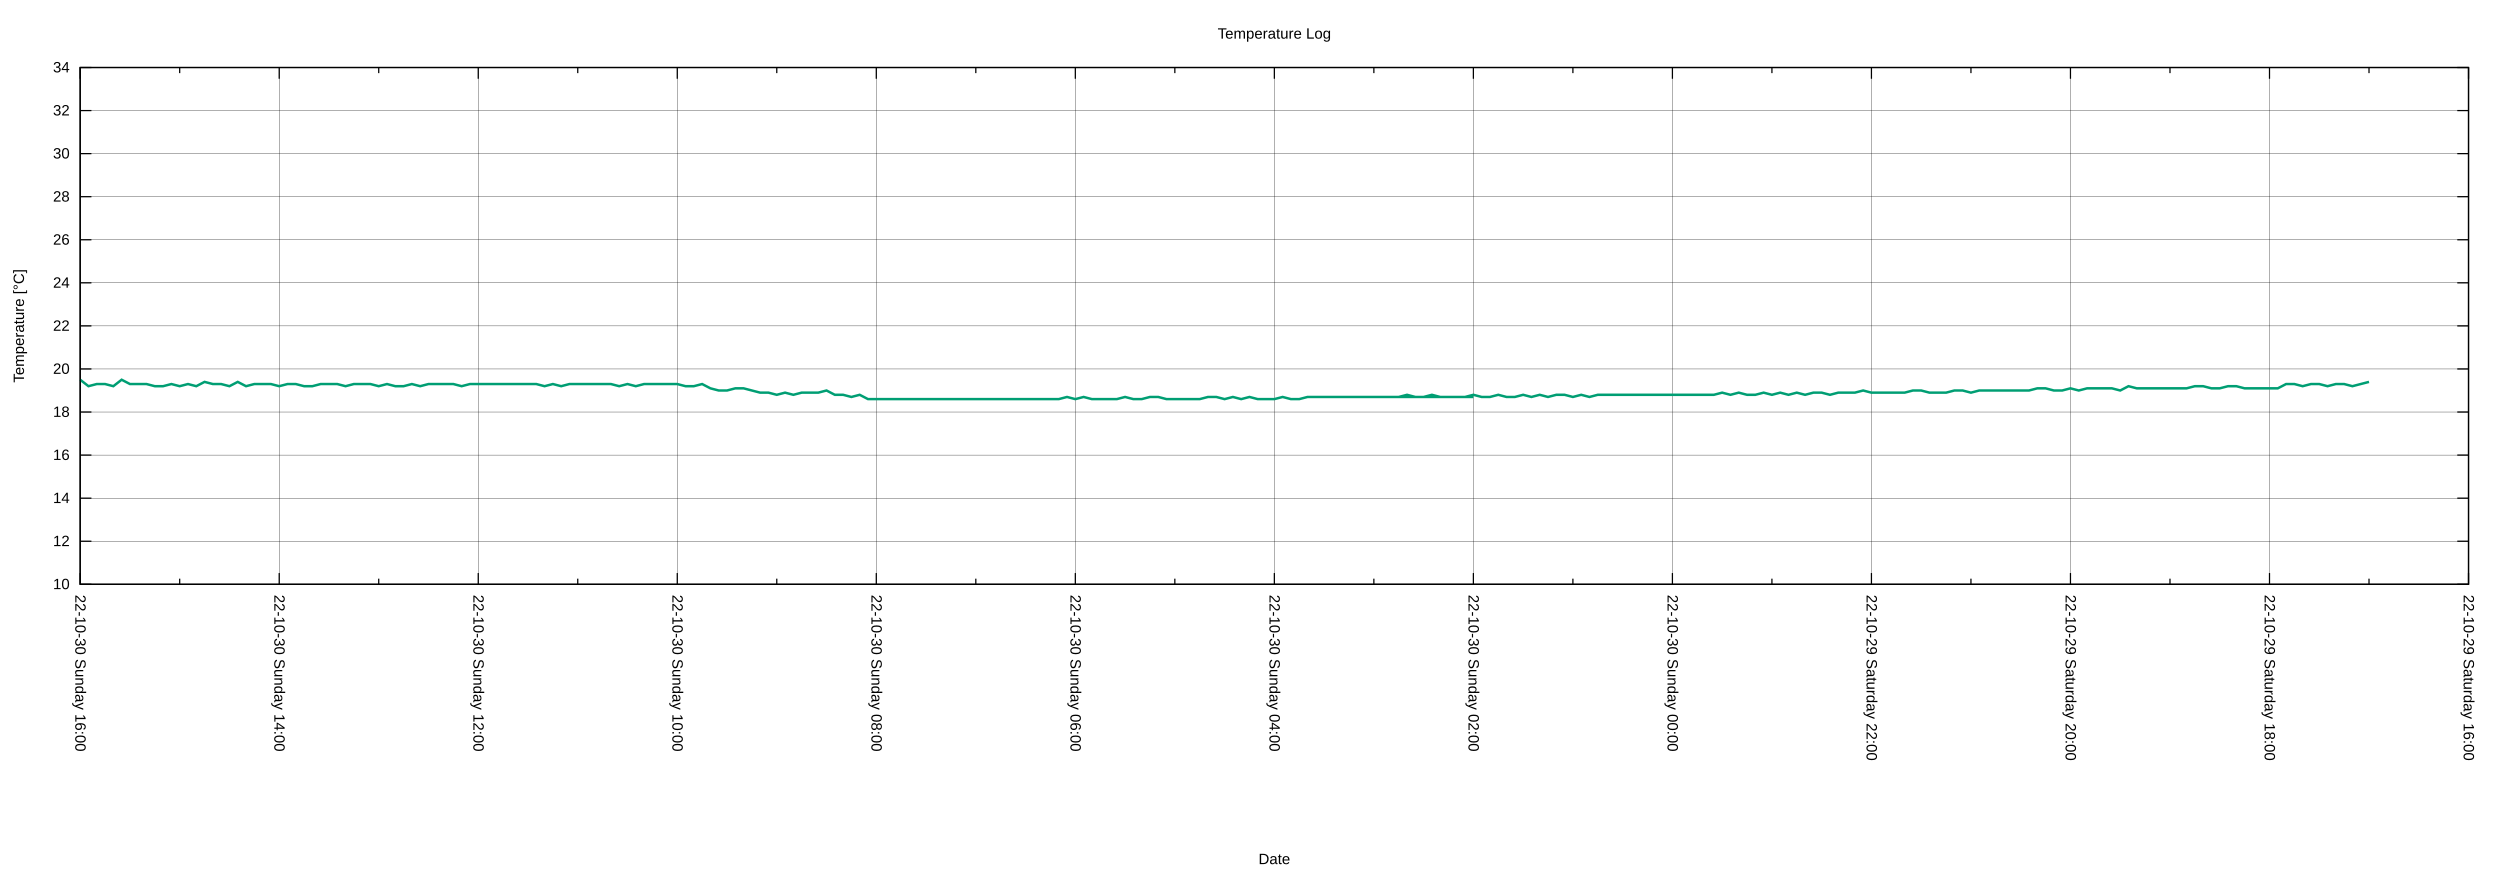
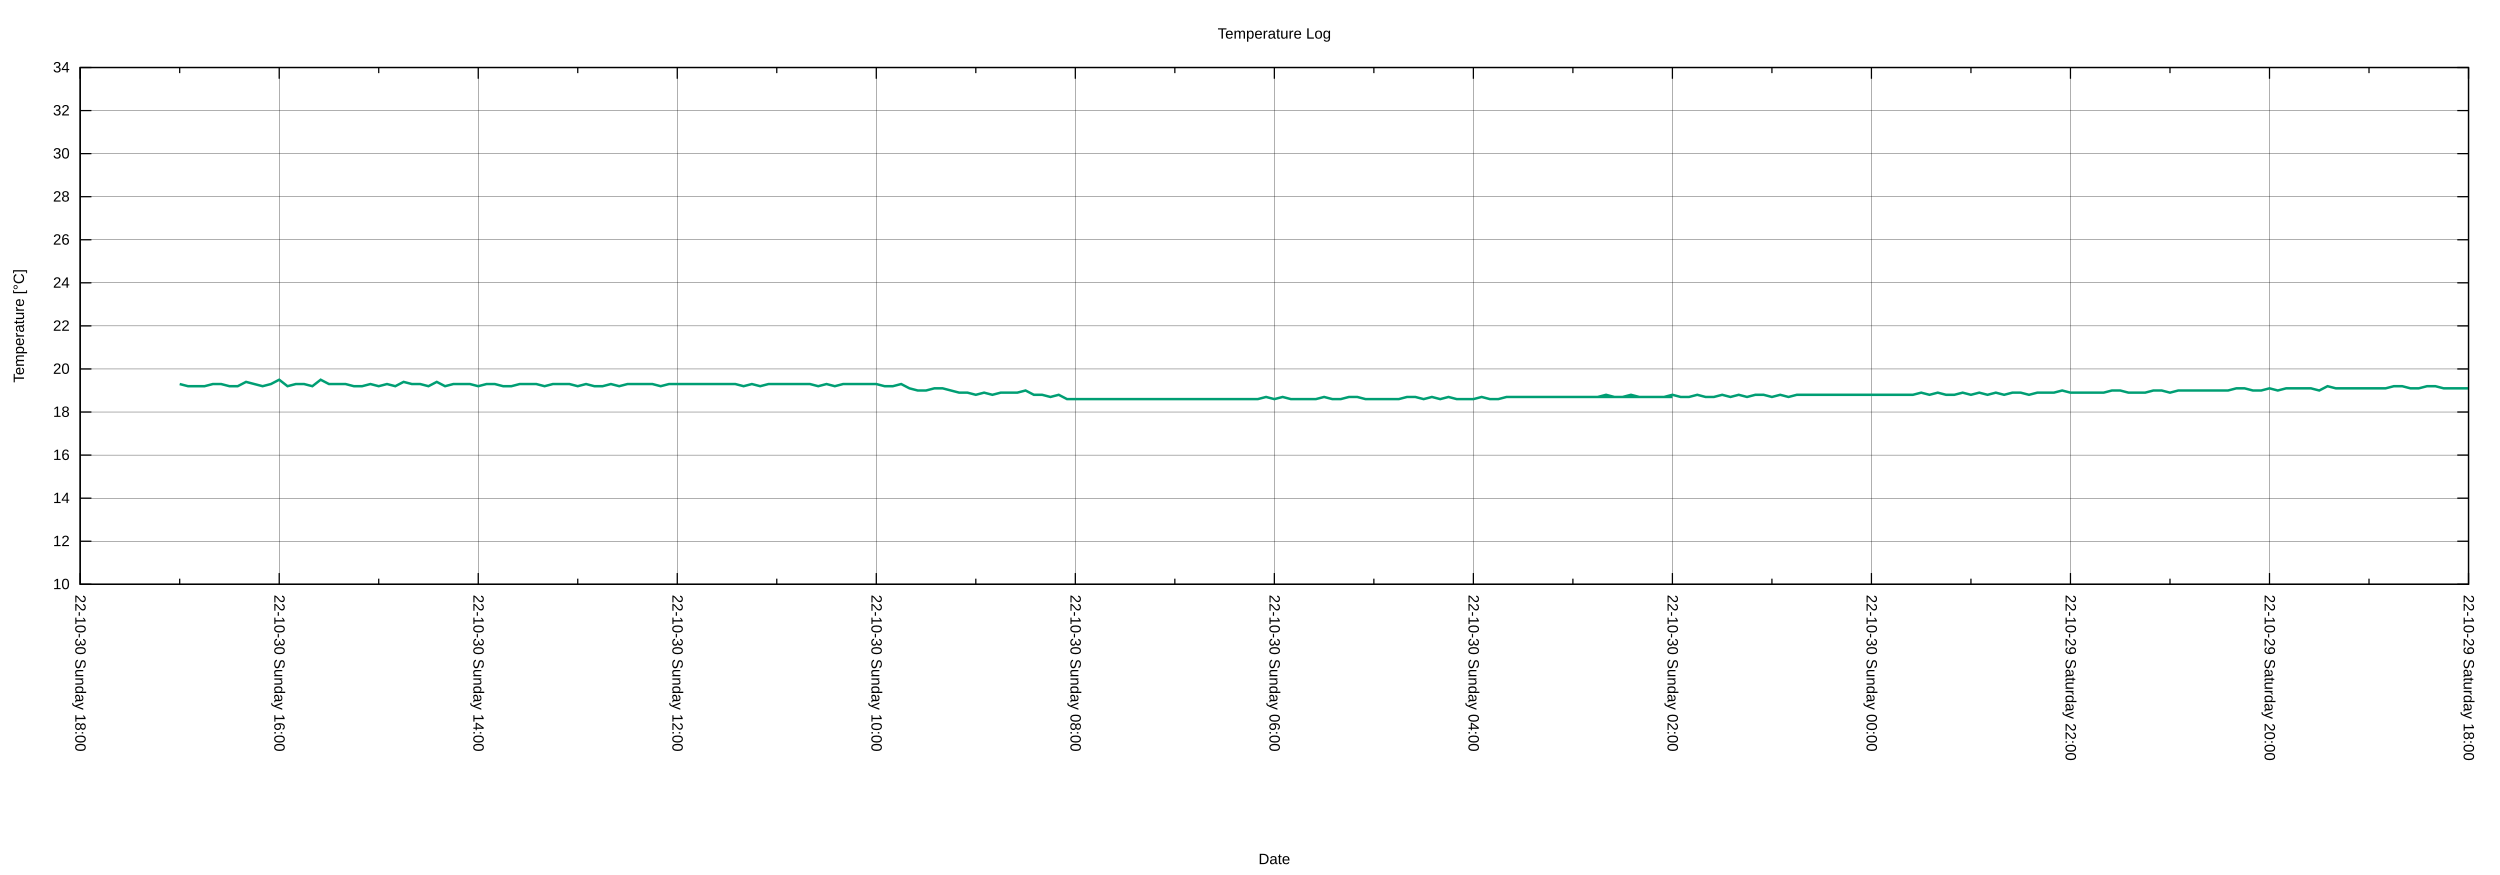
<svg xmlns="http://www.w3.org/2000/svg" xmlns:xlink="http://www.w3.org/1999/xlink" width="2000" height="700" viewBox="0 0 2000 700">
  <g id="gnuplot_canvas">
    <rect x="0" y="0" width="2000" height="700" fill="none" />
    <defs>
      <circle id="gpDot" r="0.5" stroke-width="0.5" stroke="currentColor" />
      <path id="gpPt0" stroke-width="0.222" stroke="currentColor" d="M-1,0 h2 M0,-1 v2" />
      <path id="gpPt1" stroke-width="0.222" stroke="currentColor" d="M-1,-1 L1,1 M1,-1 L-1,1" />
      <path id="gpPt2" stroke-width="0.222" stroke="currentColor" d="M-1,0 L1,0 M0,-1 L0,1 M-1,-1 L1,1 M-1,1 L1,-1" />
      <rect id="gpPt3" stroke-width="0.222" stroke="currentColor" x="-1" y="-1" width="2" height="2" />
      <rect id="gpPt4" stroke-width="0.222" stroke="currentColor" fill="currentColor" x="-1" y="-1" width="2" height="2" />
      <circle id="gpPt5" stroke-width="0.222" stroke="currentColor" cx="0" cy="0" r="1" />
      <use xlink:href="#gpPt5" id="gpPt6" fill="currentColor" stroke="none" />
      <path id="gpPt7" stroke-width="0.222" stroke="currentColor" d="M0,-1.33 L-1.33,0.67 L1.33,0.67 z" />
      <use xlink:href="#gpPt7" id="gpPt8" fill="currentColor" stroke="none" />
      <use xlink:href="#gpPt7" id="gpPt9" stroke="currentColor" transform="rotate(180)" />
      <use xlink:href="#gpPt9" id="gpPt10" fill="currentColor" stroke="none" />
      <use xlink:href="#gpPt3" id="gpPt11" stroke="currentColor" transform="rotate(45)" />
      <use xlink:href="#gpPt11" id="gpPt12" fill="currentColor" stroke="none" />
      <path id="gpPt13" stroke-width="0.222" stroke="currentColor" d="M0,1.330 L1.265,0.411 L0.782,-1.067 L-0.782,-1.076 L-1.265,0.411 z" />
      <use xlink:href="#gpPt13" id="gpPt14" fill="currentColor" stroke="none" />
      <filter id="textbox" filterUnits="objectBoundingBox" x="0" y="0" height="1" width="1">
        <feFlood flood-color="white" flood-opacity="1" result="bgnd" />
        <feComposite in="SourceGraphic" in2="bgnd" operator="atop" />
      </filter>
      <filter id="greybox" filterUnits="objectBoundingBox" x="0" y="0" height="1" width="1">
        <feFlood flood-color="lightgrey" flood-opacity="1" result="grey" />
        <feComposite in="SourceGraphic" in2="grey" operator="atop" />
      </filter>
    </defs>
    <g fill="none" color="white" stroke="currentColor" stroke-width="1.00" stroke-linecap="butt" stroke-linejoin="miter">
</g>
    <g fill="none" color="black" stroke="currentColor" stroke-width="1.00" stroke-linecap="butt" stroke-linejoin="miter">
</g>
    <g fill="none" color="black" stroke="black" stroke-width="0.25" stroke-linecap="butt" stroke-linejoin="miter">
</g>
    <g fill="none" color="black" stroke="currentColor" stroke-width="0.25" stroke-linecap="butt" stroke-linejoin="miter">
      <path stroke="black" class="gridline" d="M64.14,467.43 L1974.82,467.43  " />
    </g>
    <g fill="none" color="black" stroke="black" stroke-width="1.00" stroke-linecap="butt" stroke-linejoin="miter">
</g>
    <g fill="none" color="black" stroke="currentColor" stroke-width="1.00" stroke-linecap="butt" stroke-linejoin="miter">
      <path stroke="black" d="M64.14,467.43 L73.14,467.43 M1974.82,467.43 L1965.82,467.43  " />
      <g transform="translate(55.75,471.33)" stroke="none" fill="black" font-family="Arial" font-size="12.00" text-anchor="end">
        <text>
          <tspan font-family="Arial"> 10</tspan>
        </text>
      </g>
    </g>
    <g fill="none" color="black" stroke="currentColor" stroke-width="1.00" stroke-linecap="butt" stroke-linejoin="miter">
</g>
    <g fill="none" color="black" stroke="black" stroke-width="0.25" stroke-linecap="butt" stroke-linejoin="miter">
</g>
    <g fill="none" color="black" stroke="currentColor" stroke-width="0.25" stroke-linecap="butt" stroke-linejoin="miter">
      <path stroke="black" class="gridline" d="M64.14,432.98 L1974.82,432.98  " />
    </g>
    <g fill="none" color="black" stroke="black" stroke-width="1.00" stroke-linecap="butt" stroke-linejoin="miter">
</g>
    <g fill="none" color="black" stroke="currentColor" stroke-width="1.00" stroke-linecap="butt" stroke-linejoin="miter">
      <path stroke="black" d="M64.14,432.98 L73.14,432.98 M1974.82,432.98 L1965.82,432.98  " />
      <g transform="translate(55.75,436.88)" stroke="none" fill="black" font-family="Arial" font-size="12.00" text-anchor="end">
        <text>
          <tspan font-family="Arial"> 12</tspan>
        </text>
      </g>
    </g>
    <g fill="none" color="black" stroke="currentColor" stroke-width="1.00" stroke-linecap="butt" stroke-linejoin="miter">
</g>
    <g fill="none" color="black" stroke="black" stroke-width="0.25" stroke-linecap="butt" stroke-linejoin="miter">
</g>
    <g fill="none" color="black" stroke="currentColor" stroke-width="0.25" stroke-linecap="butt" stroke-linejoin="miter">
      <path stroke="black" class="gridline" d="M64.14,398.53 L1974.82,398.53  " />
    </g>
    <g fill="none" color="black" stroke="black" stroke-width="1.00" stroke-linecap="butt" stroke-linejoin="miter">
</g>
    <g fill="none" color="black" stroke="currentColor" stroke-width="1.00" stroke-linecap="butt" stroke-linejoin="miter">
      <path stroke="black" d="M64.14,398.53 L73.14,398.53 M1974.82,398.53 L1965.82,398.53  " />
      <g transform="translate(55.75,402.43)" stroke="none" fill="black" font-family="Arial" font-size="12.00" text-anchor="end">
        <text>
          <tspan font-family="Arial"> 14</tspan>
        </text>
      </g>
    </g>
    <g fill="none" color="black" stroke="currentColor" stroke-width="1.00" stroke-linecap="butt" stroke-linejoin="miter">
</g>
    <g fill="none" color="black" stroke="black" stroke-width="0.25" stroke-linecap="butt" stroke-linejoin="miter">
</g>
    <g fill="none" color="black" stroke="currentColor" stroke-width="0.25" stroke-linecap="butt" stroke-linejoin="miter">
      <path stroke="black" class="gridline" d="M64.14,364.07 L1974.82,364.07  " />
    </g>
    <g fill="none" color="black" stroke="black" stroke-width="1.00" stroke-linecap="butt" stroke-linejoin="miter">
</g>
    <g fill="none" color="black" stroke="currentColor" stroke-width="1.00" stroke-linecap="butt" stroke-linejoin="miter">
      <path stroke="black" d="M64.14,364.07 L73.14,364.07 M1974.82,364.07 L1965.82,364.07  " />
      <g transform="translate(55.75,367.97)" stroke="none" fill="black" font-family="Arial" font-size="12.00" text-anchor="end">
        <text>
          <tspan font-family="Arial"> 16</tspan>
        </text>
      </g>
    </g>
    <g fill="none" color="black" stroke="currentColor" stroke-width="1.00" stroke-linecap="butt" stroke-linejoin="miter">
</g>
    <g fill="none" color="black" stroke="black" stroke-width="0.25" stroke-linecap="butt" stroke-linejoin="miter">
</g>
    <g fill="none" color="black" stroke="currentColor" stroke-width="0.25" stroke-linecap="butt" stroke-linejoin="miter">
      <path stroke="black" class="gridline" d="M64.14,329.62 L1974.82,329.62  " />
    </g>
    <g fill="none" color="black" stroke="black" stroke-width="1.00" stroke-linecap="butt" stroke-linejoin="miter">
</g>
    <g fill="none" color="black" stroke="currentColor" stroke-width="1.00" stroke-linecap="butt" stroke-linejoin="miter">
      <path stroke="black" d="M64.14,329.62 L73.14,329.62 M1974.82,329.62 L1965.82,329.62  " />
      <g transform="translate(55.75,333.52)" stroke="none" fill="black" font-family="Arial" font-size="12.00" text-anchor="end">
        <text>
          <tspan font-family="Arial"> 18</tspan>
        </text>
      </g>
    </g>
    <g fill="none" color="black" stroke="currentColor" stroke-width="1.00" stroke-linecap="butt" stroke-linejoin="miter">
</g>
    <g fill="none" color="black" stroke="black" stroke-width="0.25" stroke-linecap="butt" stroke-linejoin="miter">
</g>
    <g fill="none" color="black" stroke="currentColor" stroke-width="0.25" stroke-linecap="butt" stroke-linejoin="miter">
      <path stroke="black" class="gridline" d="M64.14,295.17 L1974.82,295.17  " />
    </g>
    <g fill="none" color="black" stroke="black" stroke-width="1.00" stroke-linecap="butt" stroke-linejoin="miter">
</g>
    <g fill="none" color="black" stroke="currentColor" stroke-width="1.00" stroke-linecap="butt" stroke-linejoin="miter">
      <path stroke="black" d="M64.14,295.17 L73.14,295.17 M1974.82,295.17 L1965.82,295.17  " />
      <g transform="translate(55.75,299.07)" stroke="none" fill="black" font-family="Arial" font-size="12.00" text-anchor="end">
        <text>
          <tspan font-family="Arial"> 20</tspan>
        </text>
      </g>
    </g>
    <g fill="none" color="black" stroke="currentColor" stroke-width="1.00" stroke-linecap="butt" stroke-linejoin="miter">
</g>
    <g fill="none" color="black" stroke="black" stroke-width="0.25" stroke-linecap="butt" stroke-linejoin="miter">
</g>
    <g fill="none" color="black" stroke="currentColor" stroke-width="0.25" stroke-linecap="butt" stroke-linejoin="miter">
      <path stroke="black" class="gridline" d="M64.14,260.72 L1974.82,260.72  " />
    </g>
    <g fill="none" color="black" stroke="black" stroke-width="1.00" stroke-linecap="butt" stroke-linejoin="miter">
</g>
    <g fill="none" color="black" stroke="currentColor" stroke-width="1.00" stroke-linecap="butt" stroke-linejoin="miter">
      <path stroke="black" d="M64.14,260.72 L73.14,260.72 M1974.82,260.72 L1965.82,260.72  " />
      <g transform="translate(55.75,264.62)" stroke="none" fill="black" font-family="Arial" font-size="12.00" text-anchor="end">
        <text>
          <tspan font-family="Arial"> 22</tspan>
        </text>
      </g>
    </g>
    <g fill="none" color="black" stroke="currentColor" stroke-width="1.00" stroke-linecap="butt" stroke-linejoin="miter">
</g>
    <g fill="none" color="black" stroke="black" stroke-width="0.25" stroke-linecap="butt" stroke-linejoin="miter">
</g>
    <g fill="none" color="black" stroke="currentColor" stroke-width="0.25" stroke-linecap="butt" stroke-linejoin="miter">
      <path stroke="black" class="gridline" d="M64.14,226.27 L1974.82,226.27  " />
    </g>
    <g fill="none" color="black" stroke="black" stroke-width="1.00" stroke-linecap="butt" stroke-linejoin="miter">
</g>
    <g fill="none" color="black" stroke="currentColor" stroke-width="1.00" stroke-linecap="butt" stroke-linejoin="miter">
      <path stroke="black" d="M64.14,226.27 L73.14,226.27 M1974.82,226.27 L1965.82,226.27  " />
      <g transform="translate(55.75,230.17)" stroke="none" fill="black" font-family="Arial" font-size="12.00" text-anchor="end">
        <text>
          <tspan font-family="Arial"> 24</tspan>
        </text>
      </g>
    </g>
    <g fill="none" color="black" stroke="currentColor" stroke-width="1.00" stroke-linecap="butt" stroke-linejoin="miter">
</g>
    <g fill="none" color="black" stroke="black" stroke-width="0.25" stroke-linecap="butt" stroke-linejoin="miter">
</g>
    <g fill="none" color="black" stroke="currentColor" stroke-width="0.25" stroke-linecap="butt" stroke-linejoin="miter">
      <path stroke="black" class="gridline" d="M64.14,191.82 L1974.82,191.82  " />
    </g>
    <g fill="none" color="black" stroke="black" stroke-width="1.00" stroke-linecap="butt" stroke-linejoin="miter">
</g>
    <g fill="none" color="black" stroke="currentColor" stroke-width="1.00" stroke-linecap="butt" stroke-linejoin="miter">
      <path stroke="black" d="M64.14,191.82 L73.14,191.82 M1974.82,191.82 L1965.82,191.82  " />
      <g transform="translate(55.75,195.72)" stroke="none" fill="black" font-family="Arial" font-size="12.00" text-anchor="end">
        <text>
          <tspan font-family="Arial"> 26</tspan>
        </text>
      </g>
    </g>
    <g fill="none" color="black" stroke="currentColor" stroke-width="1.00" stroke-linecap="butt" stroke-linejoin="miter">
</g>
    <g fill="none" color="black" stroke="black" stroke-width="0.25" stroke-linecap="butt" stroke-linejoin="miter">
</g>
    <g fill="none" color="black" stroke="currentColor" stroke-width="0.25" stroke-linecap="butt" stroke-linejoin="miter">
      <path stroke="black" class="gridline" d="M64.14,157.36 L1974.82,157.36  " />
    </g>
    <g fill="none" color="black" stroke="black" stroke-width="1.00" stroke-linecap="butt" stroke-linejoin="miter">
</g>
    <g fill="none" color="black" stroke="currentColor" stroke-width="1.00" stroke-linecap="butt" stroke-linejoin="miter">
      <path stroke="black" d="M64.14,157.36 L73.14,157.36 M1974.82,157.36 L1965.82,157.36  " />
      <g transform="translate(55.75,161.26)" stroke="none" fill="black" font-family="Arial" font-size="12.00" text-anchor="end">
        <text>
          <tspan font-family="Arial"> 28</tspan>
        </text>
      </g>
    </g>
    <g fill="none" color="black" stroke="currentColor" stroke-width="1.00" stroke-linecap="butt" stroke-linejoin="miter">
</g>
    <g fill="none" color="black" stroke="black" stroke-width="0.25" stroke-linecap="butt" stroke-linejoin="miter">
</g>
    <g fill="none" color="black" stroke="currentColor" stroke-width="0.25" stroke-linecap="butt" stroke-linejoin="miter">
      <path stroke="black" class="gridline" d="M64.14,122.91 L1974.82,122.91  " />
    </g>
    <g fill="none" color="black" stroke="black" stroke-width="1.00" stroke-linecap="butt" stroke-linejoin="miter">
</g>
    <g fill="none" color="black" stroke="currentColor" stroke-width="1.00" stroke-linecap="butt" stroke-linejoin="miter">
      <path stroke="black" d="M64.14,122.91 L73.14,122.91 M1974.82,122.91 L1965.82,122.91  " />
      <g transform="translate(55.75,126.81)" stroke="none" fill="black" font-family="Arial" font-size="12.00" text-anchor="end">
        <text>
          <tspan font-family="Arial"> 30</tspan>
        </text>
      </g>
    </g>
    <g fill="none" color="black" stroke="currentColor" stroke-width="1.00" stroke-linecap="butt" stroke-linejoin="miter">
</g>
    <g fill="none" color="black" stroke="black" stroke-width="0.25" stroke-linecap="butt" stroke-linejoin="miter">
</g>
    <g fill="none" color="black" stroke="currentColor" stroke-width="0.25" stroke-linecap="butt" stroke-linejoin="miter">
      <path stroke="black" class="gridline" d="M64.14,88.46 L1974.82,88.46  " />
    </g>
    <g fill="none" color="black" stroke="black" stroke-width="1.00" stroke-linecap="butt" stroke-linejoin="miter">
</g>
    <g fill="none" color="black" stroke="currentColor" stroke-width="1.00" stroke-linecap="butt" stroke-linejoin="miter">
      <path stroke="black" d="M64.14,88.46 L73.14,88.46 M1974.82,88.46 L1965.82,88.46  " />
      <g transform="translate(55.75,92.36)" stroke="none" fill="black" font-family="Arial" font-size="12.00" text-anchor="end">
        <text>
          <tspan font-family="Arial"> 32</tspan>
        </text>
      </g>
    </g>
    <g fill="none" color="black" stroke="currentColor" stroke-width="1.00" stroke-linecap="butt" stroke-linejoin="miter">
</g>
    <g fill="none" color="black" stroke="black" stroke-width="0.25" stroke-linecap="butt" stroke-linejoin="miter">
</g>
    <g fill="none" color="black" stroke="currentColor" stroke-width="0.25" stroke-linecap="butt" stroke-linejoin="miter">
      <path stroke="black" class="gridline" d="M64.14,54.01 L1974.82,54.01  " />
    </g>
    <g fill="none" color="black" stroke="black" stroke-width="1.00" stroke-linecap="butt" stroke-linejoin="miter">
</g>
    <g fill="none" color="black" stroke="currentColor" stroke-width="1.00" stroke-linecap="butt" stroke-linejoin="miter">
      <path stroke="black" d="M64.14,54.01 L73.14,54.01 M1974.82,54.01 L1965.82,54.01  " />
      <g transform="translate(55.75,57.91)" stroke="none" fill="black" font-family="Arial" font-size="12.00" text-anchor="end">
        <text>
          <tspan font-family="Arial"> 34</tspan>
        </text>
      </g>
    </g>
    <g fill="none" color="black" stroke="currentColor" stroke-width="1.00" stroke-linecap="butt" stroke-linejoin="miter">
</g>
    <g fill="none" color="black" stroke="black" stroke-width="0.25" stroke-linecap="butt" stroke-linejoin="miter">
</g>
    <g fill="none" color="black" stroke="currentColor" stroke-width="0.25" stroke-linecap="butt" stroke-linejoin="miter">
      <path stroke="black" class="gridline" d="M1974.82,467.43 L1974.82,54.01  " />
    </g>
    <g fill="none" color="black" stroke="black" stroke-width="1.00" stroke-linecap="butt" stroke-linejoin="miter">
</g>
    <g fill="none" color="black" stroke="currentColor" stroke-width="1.00" stroke-linecap="butt" stroke-linejoin="miter">
      <path stroke="black" d="M1974.82,467.43 L1974.82,458.43 M1974.82,54.01 L1974.82,63.01  " />
      <g transform="translate(1970.92,475.82) rotate(90)" stroke="none" fill="black" font-family="Arial" font-size="12.00" text-anchor="start">
        <text>
-           <tspan font-family="Arial">22-10-29 Saturday 16:00</tspan>
+           <tspan font-family="Arial">22-10-29 Saturday 18:00</tspan>
        </text>
      </g>
    </g>
    <g fill="none" color="black" stroke="currentColor" stroke-width="1.00" stroke-linecap="butt" stroke-linejoin="miter">
      <path stroke="black" d="M1895.21,467.43 L1895.21,462.93 M1895.21,54.01 L1895.21,58.51  " />
    </g>
    <g fill="none" color="black" stroke="black" stroke-width="0.25" stroke-linecap="butt" stroke-linejoin="miter">
</g>
    <g fill="none" color="black" stroke="currentColor" stroke-width="0.25" stroke-linecap="butt" stroke-linejoin="miter">
      <path stroke="black" class="gridline" d="M1815.60,467.43 L1815.60,54.01  " />
    </g>
    <g fill="none" color="black" stroke="black" stroke-width="1.00" stroke-linecap="butt" stroke-linejoin="miter">
</g>
    <g fill="none" color="black" stroke="currentColor" stroke-width="1.00" stroke-linecap="butt" stroke-linejoin="miter">
      <path stroke="black" d="M1815.60,467.43 L1815.60,458.43 M1815.60,54.01 L1815.60,63.01  " />
      <g transform="translate(1811.70,475.82) rotate(90)" stroke="none" fill="black" font-family="Arial" font-size="12.00" text-anchor="start">
        <text>
-           <tspan font-family="Arial">22-10-29 Saturday 18:00</tspan>
+           <tspan font-family="Arial">22-10-29 Saturday 20:00</tspan>
        </text>
      </g>
    </g>
    <g fill="none" color="black" stroke="currentColor" stroke-width="1.00" stroke-linecap="butt" stroke-linejoin="miter">
      <path stroke="black" d="M1735.99,467.43 L1735.99,462.93 M1735.99,54.01 L1735.99,58.51  " />
    </g>
    <g fill="none" color="black" stroke="black" stroke-width="0.25" stroke-linecap="butt" stroke-linejoin="miter">
</g>
    <g fill="none" color="black" stroke="currentColor" stroke-width="0.25" stroke-linecap="butt" stroke-linejoin="miter">
      <path stroke="black" class="gridline" d="M1656.37,467.43 L1656.37,54.01  " />
    </g>
    <g fill="none" color="black" stroke="black" stroke-width="1.00" stroke-linecap="butt" stroke-linejoin="miter">
</g>
    <g fill="none" color="black" stroke="currentColor" stroke-width="1.00" stroke-linecap="butt" stroke-linejoin="miter">
      <path stroke="black" d="M1656.37,467.43 L1656.37,458.43 M1656.37,54.01 L1656.37,63.01  " />
      <g transform="translate(1652.47,475.82) rotate(90)" stroke="none" fill="black" font-family="Arial" font-size="12.00" text-anchor="start">
        <text>
-           <tspan font-family="Arial">22-10-29 Saturday 20:00</tspan>
+           <tspan font-family="Arial">22-10-29 Saturday 22:00</tspan>
        </text>
      </g>
    </g>
    <g fill="none" color="black" stroke="currentColor" stroke-width="1.00" stroke-linecap="butt" stroke-linejoin="miter">
      <path stroke="black" d="M1576.76,467.43 L1576.76,462.93 M1576.76,54.01 L1576.76,58.51  " />
    </g>
    <g fill="none" color="black" stroke="black" stroke-width="0.25" stroke-linecap="butt" stroke-linejoin="miter">
</g>
    <g fill="none" color="black" stroke="currentColor" stroke-width="0.25" stroke-linecap="butt" stroke-linejoin="miter">
      <path stroke="black" class="gridline" d="M1497.15,467.43 L1497.15,54.01  " />
    </g>
    <g fill="none" color="black" stroke="black" stroke-width="1.00" stroke-linecap="butt" stroke-linejoin="miter">
</g>
    <g fill="none" color="black" stroke="currentColor" stroke-width="1.00" stroke-linecap="butt" stroke-linejoin="miter">
      <path stroke="black" d="M1497.15,467.43 L1497.15,458.43 M1497.15,54.01 L1497.15,63.01  " />
      <g transform="translate(1493.25,475.82) rotate(90)" stroke="none" fill="black" font-family="Arial" font-size="12.00" text-anchor="start">
        <text>
-           <tspan font-family="Arial">22-10-29 Saturday 22:00</tspan>
+           <tspan font-family="Arial">22-10-30 Sunday 00:00</tspan>
        </text>
      </g>
    </g>
    <g fill="none" color="black" stroke="currentColor" stroke-width="1.00" stroke-linecap="butt" stroke-linejoin="miter">
      <path stroke="black" d="M1417.54,467.43 L1417.54,462.93 M1417.54,54.01 L1417.54,58.51  " />
    </g>
    <g fill="none" color="black" stroke="black" stroke-width="0.25" stroke-linecap="butt" stroke-linejoin="miter">
</g>
    <g fill="none" color="black" stroke="currentColor" stroke-width="0.25" stroke-linecap="butt" stroke-linejoin="miter">
      <path stroke="black" class="gridline" d="M1337.93,467.43 L1337.93,54.01  " />
    </g>
    <g fill="none" color="black" stroke="black" stroke-width="1.00" stroke-linecap="butt" stroke-linejoin="miter">
</g>
    <g fill="none" color="black" stroke="currentColor" stroke-width="1.00" stroke-linecap="butt" stroke-linejoin="miter">
      <path stroke="black" d="M1337.93,467.43 L1337.93,458.43 M1337.93,54.01 L1337.93,63.01  " />
      <g transform="translate(1334.03,475.82) rotate(90)" stroke="none" fill="black" font-family="Arial" font-size="12.00" text-anchor="start">
        <text>
-           <tspan font-family="Arial">22-10-30 Sunday 00:00</tspan>
+           <tspan font-family="Arial">22-10-30 Sunday 02:00</tspan>
        </text>
      </g>
    </g>
    <g fill="none" color="black" stroke="currentColor" stroke-width="1.00" stroke-linecap="butt" stroke-linejoin="miter">
      <path stroke="black" d="M1258.32,467.43 L1258.32,462.93 M1258.32,54.01 L1258.32,58.51  " />
    </g>
    <g fill="none" color="black" stroke="black" stroke-width="0.25" stroke-linecap="butt" stroke-linejoin="miter">
</g>
    <g fill="none" color="black" stroke="currentColor" stroke-width="0.25" stroke-linecap="butt" stroke-linejoin="miter">
      <path stroke="black" class="gridline" d="M1178.70,467.43 L1178.70,54.01  " />
    </g>
    <g fill="none" color="black" stroke="black" stroke-width="1.00" stroke-linecap="butt" stroke-linejoin="miter">
</g>
    <g fill="none" color="black" stroke="currentColor" stroke-width="1.00" stroke-linecap="butt" stroke-linejoin="miter">
      <path stroke="black" d="M1178.70,467.43 L1178.70,458.43 M1178.70,54.01 L1178.70,63.01  " />
      <g transform="translate(1174.80,475.82) rotate(90)" stroke="none" fill="black" font-family="Arial" font-size="12.00" text-anchor="start">
        <text>
-           <tspan font-family="Arial">22-10-30 Sunday 02:00</tspan>
+           <tspan font-family="Arial">22-10-30 Sunday 04:00</tspan>
        </text>
      </g>
    </g>
    <g fill="none" color="black" stroke="currentColor" stroke-width="1.00" stroke-linecap="butt" stroke-linejoin="miter">
      <path stroke="black" d="M1099.09,467.43 L1099.09,462.93 M1099.09,54.01 L1099.09,58.51  " />
    </g>
    <g fill="none" color="black" stroke="black" stroke-width="0.25" stroke-linecap="butt" stroke-linejoin="miter">
</g>
    <g fill="none" color="black" stroke="currentColor" stroke-width="0.25" stroke-linecap="butt" stroke-linejoin="miter">
      <path stroke="black" class="gridline" d="M1019.48,467.43 L1019.48,54.01  " />
    </g>
    <g fill="none" color="black" stroke="black" stroke-width="1.00" stroke-linecap="butt" stroke-linejoin="miter">
</g>
    <g fill="none" color="black" stroke="currentColor" stroke-width="1.00" stroke-linecap="butt" stroke-linejoin="miter">
      <path stroke="black" d="M1019.48,467.43 L1019.48,458.43 M1019.48,54.01 L1019.48,63.01  " />
      <g transform="translate(1015.58,475.82) rotate(90)" stroke="none" fill="black" font-family="Arial" font-size="12.00" text-anchor="start">
        <text>
-           <tspan font-family="Arial">22-10-30 Sunday 04:00</tspan>
+           <tspan font-family="Arial">22-10-30 Sunday 06:00</tspan>
        </text>
      </g>
    </g>
    <g fill="none" color="black" stroke="currentColor" stroke-width="1.00" stroke-linecap="butt" stroke-linejoin="miter">
      <path stroke="black" d="M939.87,467.43 L939.87,462.93 M939.87,54.01 L939.87,58.51  " />
    </g>
    <g fill="none" color="black" stroke="black" stroke-width="0.25" stroke-linecap="butt" stroke-linejoin="miter">
</g>
    <g fill="none" color="black" stroke="currentColor" stroke-width="0.25" stroke-linecap="butt" stroke-linejoin="miter">
      <path stroke="black" class="gridline" d="M860.26,467.43 L860.26,54.01  " />
    </g>
    <g fill="none" color="black" stroke="black" stroke-width="1.00" stroke-linecap="butt" stroke-linejoin="miter">
</g>
    <g fill="none" color="black" stroke="currentColor" stroke-width="1.00" stroke-linecap="butt" stroke-linejoin="miter">
      <path stroke="black" d="M860.26,467.43 L860.26,458.43 M860.26,54.01 L860.26,63.01  " />
      <g transform="translate(856.36,475.82) rotate(90)" stroke="none" fill="black" font-family="Arial" font-size="12.00" text-anchor="start">
        <text>
-           <tspan font-family="Arial">22-10-30 Sunday 06:00</tspan>
+           <tspan font-family="Arial">22-10-30 Sunday 08:00</tspan>
        </text>
      </g>
    </g>
    <g fill="none" color="black" stroke="currentColor" stroke-width="1.00" stroke-linecap="butt" stroke-linejoin="miter">
      <path stroke="black" d="M780.65,467.43 L780.65,462.93 M780.65,54.01 L780.65,58.51  " />
    </g>
    <g fill="none" color="black" stroke="black" stroke-width="0.25" stroke-linecap="butt" stroke-linejoin="miter">
</g>
    <g fill="none" color="black" stroke="currentColor" stroke-width="0.25" stroke-linecap="butt" stroke-linejoin="miter">
      <path stroke="black" class="gridline" d="M701.03,467.43 L701.03,54.01  " />
    </g>
    <g fill="none" color="black" stroke="black" stroke-width="1.00" stroke-linecap="butt" stroke-linejoin="miter">
</g>
    <g fill="none" color="black" stroke="currentColor" stroke-width="1.00" stroke-linecap="butt" stroke-linejoin="miter">
      <path stroke="black" d="M701.03,467.43 L701.03,458.43 M701.03,54.01 L701.03,63.01  " />
      <g transform="translate(697.13,475.82) rotate(90)" stroke="none" fill="black" font-family="Arial" font-size="12.00" text-anchor="start">
        <text>
-           <tspan font-family="Arial">22-10-30 Sunday 08:00</tspan>
+           <tspan font-family="Arial">22-10-30 Sunday 10:00</tspan>
        </text>
      </g>
    </g>
    <g fill="none" color="black" stroke="currentColor" stroke-width="1.00" stroke-linecap="butt" stroke-linejoin="miter">
      <path stroke="black" d="M621.42,467.43 L621.42,462.93 M621.42,54.01 L621.42,58.51  " />
    </g>
    <g fill="none" color="black" stroke="black" stroke-width="0.25" stroke-linecap="butt" stroke-linejoin="miter">
</g>
    <g fill="none" color="black" stroke="currentColor" stroke-width="0.25" stroke-linecap="butt" stroke-linejoin="miter">
      <path stroke="black" class="gridline" d="M541.81,467.43 L541.81,54.01  " />
    </g>
    <g fill="none" color="black" stroke="black" stroke-width="1.00" stroke-linecap="butt" stroke-linejoin="miter">
</g>
    <g fill="none" color="black" stroke="currentColor" stroke-width="1.00" stroke-linecap="butt" stroke-linejoin="miter">
      <path stroke="black" d="M541.81,467.43 L541.81,458.43 M541.81,54.01 L541.81,63.01  " />
      <g transform="translate(537.91,475.82) rotate(90)" stroke="none" fill="black" font-family="Arial" font-size="12.00" text-anchor="start">
        <text>
-           <tspan font-family="Arial">22-10-30 Sunday 10:00</tspan>
+           <tspan font-family="Arial">22-10-30 Sunday 12:00</tspan>
        </text>
      </g>
    </g>
    <g fill="none" color="black" stroke="currentColor" stroke-width="1.00" stroke-linecap="butt" stroke-linejoin="miter">
      <path stroke="black" d="M462.20,467.43 L462.20,462.93 M462.20,54.01 L462.20,58.51  " />
    </g>
    <g fill="none" color="black" stroke="black" stroke-width="0.25" stroke-linecap="butt" stroke-linejoin="miter">
</g>
    <g fill="none" color="black" stroke="currentColor" stroke-width="0.25" stroke-linecap="butt" stroke-linejoin="miter">
      <path stroke="black" class="gridline" d="M382.59,467.43 L382.59,54.01  " />
    </g>
    <g fill="none" color="black" stroke="black" stroke-width="1.00" stroke-linecap="butt" stroke-linejoin="miter">
</g>
    <g fill="none" color="black" stroke="currentColor" stroke-width="1.00" stroke-linecap="butt" stroke-linejoin="miter">
      <path stroke="black" d="M382.59,467.43 L382.59,458.43 M382.59,54.01 L382.59,63.01  " />
      <g transform="translate(378.69,475.82) rotate(90)" stroke="none" fill="black" font-family="Arial" font-size="12.00" text-anchor="start">
        <text>
-           <tspan font-family="Arial">22-10-30 Sunday 12:00</tspan>
+           <tspan font-family="Arial">22-10-30 Sunday 14:00</tspan>
        </text>
      </g>
    </g>
    <g fill="none" color="black" stroke="currentColor" stroke-width="1.00" stroke-linecap="butt" stroke-linejoin="miter">
      <path stroke="black" d="M302.98,467.43 L302.98,462.93 M302.98,54.01 L302.98,58.51  " />
    </g>
    <g fill="none" color="black" stroke="black" stroke-width="0.25" stroke-linecap="butt" stroke-linejoin="miter">
</g>
    <g fill="none" color="black" stroke="currentColor" stroke-width="0.25" stroke-linecap="butt" stroke-linejoin="miter">
      <path stroke="black" class="gridline" d="M223.36,467.43 L223.36,54.01  " />
    </g>
    <g fill="none" color="black" stroke="black" stroke-width="1.00" stroke-linecap="butt" stroke-linejoin="miter">
</g>
    <g fill="none" color="black" stroke="currentColor" stroke-width="1.00" stroke-linecap="butt" stroke-linejoin="miter">
      <path stroke="black" d="M223.36,467.43 L223.36,458.43 M223.36,54.01 L223.36,63.01  " />
      <g transform="translate(219.46,475.82) rotate(90)" stroke="none" fill="black" font-family="Arial" font-size="12.00" text-anchor="start">
        <text>
-           <tspan font-family="Arial">22-10-30 Sunday 14:00</tspan>
+           <tspan font-family="Arial">22-10-30 Sunday 16:00</tspan>
        </text>
      </g>
    </g>
    <g fill="none" color="black" stroke="currentColor" stroke-width="1.00" stroke-linecap="butt" stroke-linejoin="miter">
      <path stroke="black" d="M143.75,467.43 L143.75,462.93 M143.75,54.01 L143.75,58.51  " />
    </g>
    <g fill="none" color="black" stroke="black" stroke-width="0.25" stroke-linecap="butt" stroke-linejoin="miter">
</g>
    <g fill="none" color="black" stroke="currentColor" stroke-width="0.25" stroke-linecap="butt" stroke-linejoin="miter">
      <path stroke="black" class="gridline" d="M64.14,467.43 L64.14,54.01  " />
    </g>
    <g fill="none" color="black" stroke="black" stroke-width="1.00" stroke-linecap="butt" stroke-linejoin="miter">
</g>
    <g fill="none" color="black" stroke="currentColor" stroke-width="1.00" stroke-linecap="butt" stroke-linejoin="miter">
      <path stroke="black" d="M64.14,467.43 L64.14,458.43 M64.14,54.01 L64.14,63.01  " />
      <g transform="translate(60.24,475.82) rotate(90)" stroke="none" fill="black" font-family="Arial" font-size="12.00" text-anchor="start">
        <text>
-           <tspan font-family="Arial">22-10-30 Sunday 16:00</tspan>
+           <tspan font-family="Arial">22-10-30 Sunday 18:00</tspan>
        </text>
      </g>
    </g>
    <g fill="none" color="black" stroke="currentColor" stroke-width="1.00" stroke-linecap="butt" stroke-linejoin="miter">
</g>
    <g fill="none" color="black" stroke="currentColor" stroke-width="1.00" stroke-linecap="butt" stroke-linejoin="miter">
      <path stroke="black" d="M64.14,54.01 L64.14,467.43 L1974.82,467.43 L1974.82,54.01 L64.14,54.01 Z  " />
    </g>
    <g fill="none" color="black" stroke="currentColor" stroke-width="1.00" stroke-linecap="butt" stroke-linejoin="miter">
      <g transform="translate(19.18,260.72) rotate(270)" stroke="none" fill="black" font-family="Arial" font-size="12.00" text-anchor="middle">
        <text>
          <tspan font-family="Arial">Temperature [°C]</tspan>
        </text>
      </g>
    </g>
    <g fill="none" color="black" stroke="currentColor" stroke-width="1.00" stroke-linecap="butt" stroke-linejoin="miter">
      <g transform="translate(1019.48,691.30)" stroke="none" fill="black" font-family="Arial" font-size="12.00" text-anchor="middle">
        <text>
          <tspan font-family="Arial">Date</tspan>
        </text>
      </g>
    </g>
    <g fill="none" color="black" stroke="currentColor" stroke-width="1.00" stroke-linecap="butt" stroke-linejoin="miter">
</g>
    <g id="gnuplot_plot_1">
      <g fill="none" color="white" stroke="currentColor" stroke-width="2.00" stroke-linecap="butt" stroke-linejoin="miter">
</g>
      <g fill="none" color="black" stroke="currentColor" stroke-width="2.00" stroke-linecap="butt" stroke-linejoin="miter">
-         <path stroke="rgb(  0, 158, 115)" d="M64.14,303.78 L70.77,308.95 L77.41,307.23 L84.04,307.23 L90.68,308.95 L97.31,303.78 L103.95,307.23 L110.58,307.23   L117.21,307.23 L123.85,308.95 L130.48,308.95 L137.12,307.23 L143.75,308.95 L150.39,307.23 L157.02,308.95 L163.65,305.51   L170.29,307.23 L176.92,307.23 L183.56,308.95 L190.19,305.51 L196.83,308.95 L203.46,307.23 L210.09,307.23 L216.73,307.23   L223.36,308.95 L230.00,307.23 L236.63,307.23 L243.27,308.95 L249.90,308.95 L256.53,307.23 L263.17,307.23 L269.80,307.23   L276.44,308.95 L283.07,307.23 L289.71,307.23 L296.34,307.23 L302.98,308.95 L309.61,307.23 L316.24,308.95 L322.88,308.95   L329.51,307.23 L336.15,308.95 L342.78,307.23 L349.42,307.23 L356.05,307.23 L362.68,307.23 L369.32,308.95 L375.95,307.23   L382.59,307.23 L389.22,307.23 L395.86,307.23 L402.49,307.23 L409.12,307.23 L415.76,307.23 L422.39,307.23 L429.03,307.23   L435.66,308.95 L442.30,307.23 L448.93,308.95 L455.56,307.23 L462.20,307.23 L468.83,307.23 L475.47,307.23 L482.10,307.23   L488.74,307.23 L495.37,308.95 L502.00,307.23 L508.64,308.95 L515.27,307.23 L521.91,307.23 L528.54,307.23 L535.18,307.23   L541.81,307.23 L548.44,308.95 L555.08,308.95 L561.71,307.23 L568.35,310.67 L574.98,312.40 L581.62,312.40 L588.25,310.67   L594.88,310.67 L601.52,312.40 L608.15,314.12 L614.79,314.12 L621.42,315.84 L628.06,314.12 L634.69,315.84 L641.32,314.12   L647.96,314.12 L654.59,314.12 L661.23,312.40 L667.86,315.84 L674.50,315.84 L681.13,317.57 L687.76,315.84 L694.40,319.29   L701.03,319.29 L707.67,319.29 L714.30,319.29 L720.94,319.29 L727.57,319.29 L734.20,319.29 L740.84,319.29 L747.47,319.29   L754.11,319.29 L760.74,319.29 L767.38,319.29 L774.01,319.29 L780.65,319.29 L787.28,319.29 L793.91,319.29 L800.55,319.29   L807.18,319.29 L813.82,319.29 L820.45,319.29 L827.09,319.29 L833.72,319.29 L840.35,319.29 L846.99,319.29 L853.62,317.57   L860.26,319.29 L866.89,317.57 L873.53,319.29 L880.16,319.29 L886.79,319.29 L893.43,319.29 L900.06,317.57 L906.70,319.29   L913.33,319.29 L919.97,317.57 L926.60,317.57 L933.23,319.29 L939.87,319.29 L946.50,319.29 L953.14,319.29 L959.77,319.29   L966.41,317.57 L973.04,317.57 L979.67,319.29 L986.31,317.57 L992.94,319.29 L999.58,317.57 L1006.21,319.29 L1012.85,319.29   L1019.48,319.29 L1026.11,317.57 L1032.75,319.29 L1039.38,319.29 L1046.02,317.57 L1052.65,317.57 L1059.29,317.57 L1065.92,317.57   L1072.55,317.57 L1079.19,317.57 L1085.82,317.57 L1092.46,317.57 L1099.09,317.57 L1105.73,317.57 L1112.36,317.57 L1118.99,317.57   L1125.63,317.57 L1132.26,317.57 L1138.90,317.57 L1145.53,315.84 L1152.17,317.57 L1158.80,317.57 L1165.43,317.57 L1172.07,317.57   L1178.70,317.57 L1105.73,317.57 L1112.36,317.57 L1118.99,317.57 L1125.63,315.84 L1132.26,317.57 L1138.90,317.57 L1145.53,317.57   L1152.17,317.57 L1158.80,317.57 L1165.43,317.57 L1172.07,317.57 L1178.70,315.84 L1185.34,317.57 L1191.97,317.57 L1198.61,315.84   L1205.24,317.57 L1211.87,317.57 L1218.51,315.84 L1225.14,317.57 L1231.78,315.84 L1238.41,317.57 L1245.05,315.84 L1251.68,315.84   L1258.32,317.57 L1264.95,315.84 L1271.58,317.57 L1278.22,315.84 L1284.85,315.84 L1291.49,315.84 L1298.12,315.84 L1304.76,315.84   L1311.39,315.84 L1318.02,315.84 L1324.66,315.84 L1331.29,315.84 L1337.93,315.84 L1344.56,315.84 L1351.20,315.84 L1357.83,315.84   L1364.46,315.84 L1371.10,315.84 L1377.73,314.12 L1384.37,315.84 L1391.00,314.12 L1397.64,315.84 L1404.27,315.84 L1410.90,314.12   L1417.54,315.84 L1424.17,314.12 L1430.81,315.84 L1437.44,314.12 L1444.08,315.84 L1450.71,314.12 L1457.34,314.12 L1463.98,315.84   L1470.61,314.12 L1477.25,314.12 L1483.88,314.12 L1490.52,312.40 L1497.15,314.12 L1503.78,314.12 L1510.42,314.12 L1517.05,314.12   L1523.69,314.12 L1530.32,312.40 L1536.96,312.40 L1543.59,314.12 L1550.22,314.12 L1556.86,314.12 L1563.49,312.40 L1570.13,312.40   L1576.76,314.12 L1583.40,312.40 L1590.03,312.40 L1596.66,312.40 L1603.30,312.40 L1609.93,312.40 L1616.57,312.40 L1623.20,312.40   L1629.84,310.67 L1636.47,310.67 L1643.10,312.40 L1649.74,312.40 L1656.37,310.67 L1663.01,312.40 L1669.64,310.67 L1676.28,310.67   L1682.91,310.67 L1689.54,310.67 L1696.18,312.40 L1702.81,308.95 L1709.45,310.67 L1716.08,310.67 L1722.72,310.67 L1729.35,310.67   L1735.99,310.67 L1742.62,310.67 L1749.25,310.67 L1755.89,308.95 L1762.52,308.95 L1769.16,310.67 L1775.79,310.67 L1782.43,308.95   L1789.06,308.95 L1795.69,310.67 L1802.33,310.67 L1808.96,310.67 L1815.60,310.67 L1822.23,310.67 L1828.87,307.23 L1835.50,307.23   L1842.13,308.95 L1848.77,307.23 L1855.40,307.23 L1862.04,308.95 L1868.67,307.23 L1875.31,307.23 L1881.94,308.95 L1888.57,307.23   L1895.21,305.51  " />
+         <path stroke="rgb(  0, 158, 115)" d="M143.75,307.23 L150.39,308.95 L157.02,308.95 L163.65,308.95 L170.29,307.23 L176.92,307.23 L183.56,308.95 L190.19,308.95   L196.83,305.51 L203.46,307.23 L210.09,308.95 L216.73,307.23 L223.36,303.78 L230.00,308.95 L236.63,307.23 L243.27,307.23   L249.90,308.95 L256.53,303.78 L263.17,307.23 L269.80,307.23 L276.44,307.23 L283.07,308.95 L289.71,308.95 L296.34,307.23   L302.98,308.95 L309.61,307.23 L316.24,308.95 L322.88,305.51 L329.51,307.23 L336.15,307.23 L342.78,308.95 L349.42,305.51   L356.05,308.95 L362.68,307.23 L369.32,307.23 L375.95,307.23 L382.59,308.95 L389.22,307.23 L395.86,307.23 L402.49,308.95   L409.12,308.95 L415.76,307.23 L422.39,307.23 L429.03,307.23 L435.66,308.95 L442.30,307.23 L448.93,307.23 L455.56,307.23   L462.20,308.95 L468.83,307.23 L475.47,308.95 L482.10,308.95 L488.74,307.23 L495.37,308.95 L502.00,307.23 L508.64,307.23   L515.27,307.23 L521.91,307.23 L528.54,308.95 L535.18,307.23 L541.81,307.23 L548.44,307.23 L555.08,307.23 L561.71,307.23   L568.35,307.23 L574.98,307.23 L581.62,307.23 L588.25,307.23 L594.88,308.95 L601.52,307.23 L608.15,308.95 L614.79,307.23   L621.42,307.23 L628.06,307.23 L634.69,307.23 L641.32,307.23 L647.96,307.23 L654.59,308.95 L661.23,307.23 L667.86,308.95   L674.50,307.23 L681.13,307.23 L687.76,307.23 L694.40,307.23 L701.03,307.23 L707.67,308.95 L714.30,308.95 L720.94,307.23   L727.57,310.67 L734.20,312.40 L740.84,312.40 L747.47,310.67 L754.11,310.67 L760.74,312.40 L767.38,314.12 L774.01,314.12   L780.65,315.84 L787.28,314.12 L793.91,315.84 L800.55,314.12 L807.18,314.12 L813.82,314.12 L820.45,312.40 L827.09,315.84   L833.72,315.84 L840.35,317.57 L846.99,315.84 L853.62,319.29 L860.26,319.29 L866.89,319.29 L873.53,319.29 L880.16,319.29   L886.79,319.29 L893.43,319.29 L900.06,319.29 L906.70,319.29 L913.33,319.29 L919.97,319.29 L926.60,319.29 L933.23,319.29   L939.87,319.29 L946.50,319.29 L953.14,319.29 L959.77,319.29 L966.41,319.29 L973.04,319.29 L979.67,319.29 L986.31,319.29   L992.94,319.29 L999.58,319.29 L1006.21,319.29 L1012.85,317.57 L1019.48,319.29 L1026.11,317.57 L1032.75,319.29 L1039.38,319.29   L1046.02,319.29 L1052.65,319.29 L1059.29,317.57 L1065.92,319.29 L1072.55,319.29 L1079.19,317.57 L1085.82,317.57 L1092.46,319.29   L1099.09,319.29 L1105.73,319.29 L1112.36,319.29 L1118.99,319.29 L1125.63,317.57 L1132.26,317.57 L1138.90,319.29 L1145.53,317.57   L1152.17,319.29 L1158.80,317.57 L1165.43,319.29 L1172.07,319.29 L1178.70,319.29 L1185.34,317.57 L1191.97,319.29 L1198.61,319.29   L1205.24,317.57 L1211.87,317.57 L1218.51,317.57 L1225.14,317.57 L1231.78,317.57 L1238.41,317.57 L1245.05,317.57 L1251.68,317.57   L1258.32,317.57 L1264.95,317.57 L1271.58,317.57 L1278.22,317.57 L1284.85,317.57 L1291.49,317.57 L1298.12,317.57 L1304.76,315.84   L1311.39,317.57 L1318.02,317.57 L1324.66,317.57 L1331.29,317.57 L1337.93,317.57 L1264.95,317.57 L1271.58,317.57 L1278.22,317.57   L1284.85,315.84 L1291.49,317.57 L1298.12,317.57 L1304.76,317.57 L1311.39,317.57 L1318.02,317.57 L1324.66,317.57 L1331.29,317.57   L1337.93,315.84 L1344.56,317.57 L1351.20,317.57 L1357.83,315.84 L1364.46,317.57 L1371.10,317.57 L1377.73,315.84 L1384.37,317.57   L1391.00,315.84 L1397.64,317.57 L1404.27,315.84 L1410.90,315.84 L1417.54,317.57 L1424.17,315.84 L1430.81,317.57 L1437.44,315.84   L1444.08,315.84 L1450.71,315.84 L1457.34,315.84 L1463.98,315.84 L1470.61,315.84 L1477.25,315.84 L1483.88,315.84 L1490.52,315.84   L1497.15,315.84 L1503.78,315.84 L1510.42,315.84 L1517.05,315.84 L1523.69,315.84 L1530.32,315.84 L1536.96,314.12 L1543.59,315.84   L1550.22,314.12 L1556.86,315.84 L1563.49,315.84 L1570.13,314.12 L1576.76,315.84 L1583.40,314.12 L1590.03,315.84 L1596.66,314.12   L1603.30,315.84 L1609.93,314.12 L1616.57,314.12 L1623.20,315.84 L1629.84,314.12 L1636.47,314.12 L1643.10,314.12 L1649.74,312.40   L1656.37,314.12 L1663.01,314.12 L1669.64,314.12 L1676.28,314.12 L1682.91,314.12 L1689.54,312.40 L1696.18,312.40 L1702.81,314.12   L1709.45,314.12 L1716.08,314.12 L1722.72,312.40 L1729.35,312.40 L1735.99,314.12 L1742.62,312.40 L1749.25,312.40 L1755.89,312.40   L1762.52,312.40 L1769.16,312.40 L1775.79,312.40 L1782.43,312.40 L1789.06,310.67 L1795.69,310.67 L1802.33,312.40 L1808.96,312.40   L1815.60,310.67 L1822.23,312.40 L1828.87,310.67 L1835.50,310.67 L1842.13,310.67 L1848.77,310.67 L1855.40,312.40 L1862.04,308.95   L1868.67,310.67 L1875.31,310.67 L1881.94,310.67 L1888.57,310.67 L1895.21,310.67 L1901.84,310.67 L1908.48,310.67 L1915.11,308.95   L1921.75,308.95 L1928.38,310.67 L1935.01,310.67 L1941.65,308.95 L1948.28,308.95 L1954.92,310.67 L1961.55,310.67 L1968.19,310.67   L1974.82,310.67  " />
      </g>
    </g>
    <g fill="none" color="black" stroke="currentColor" stroke-width="2.00" stroke-linecap="butt" stroke-linejoin="miter">
</g>
    <g fill="none" color="black" stroke="black" stroke-width="1.00" stroke-linecap="butt" stroke-linejoin="miter">
</g>
    <g fill="none" color="black" stroke="currentColor" stroke-width="1.00" stroke-linecap="butt" stroke-linejoin="miter">
      <path stroke="black" d="M64.14,54.01 L64.14,467.43 L1974.82,467.43 L1974.82,54.01 L64.14,54.01 Z  " />
    </g>
    <g fill="none" color="black" stroke="currentColor" stroke-width="1.00" stroke-linecap="butt" stroke-linejoin="miter">
      <g transform="translate(1019.48,30.91)" stroke="none" fill="black" font-family="Arial" font-size="12.00" text-anchor="middle">
        <text>
          <tspan font-family="Arial">Temperature Log</tspan>
        </text>
      </g>
    </g>
    <g fill="none" color="black" stroke="currentColor" stroke-width="1.00" stroke-linecap="butt" stroke-linejoin="miter">
</g>
  </g>
</svg>
